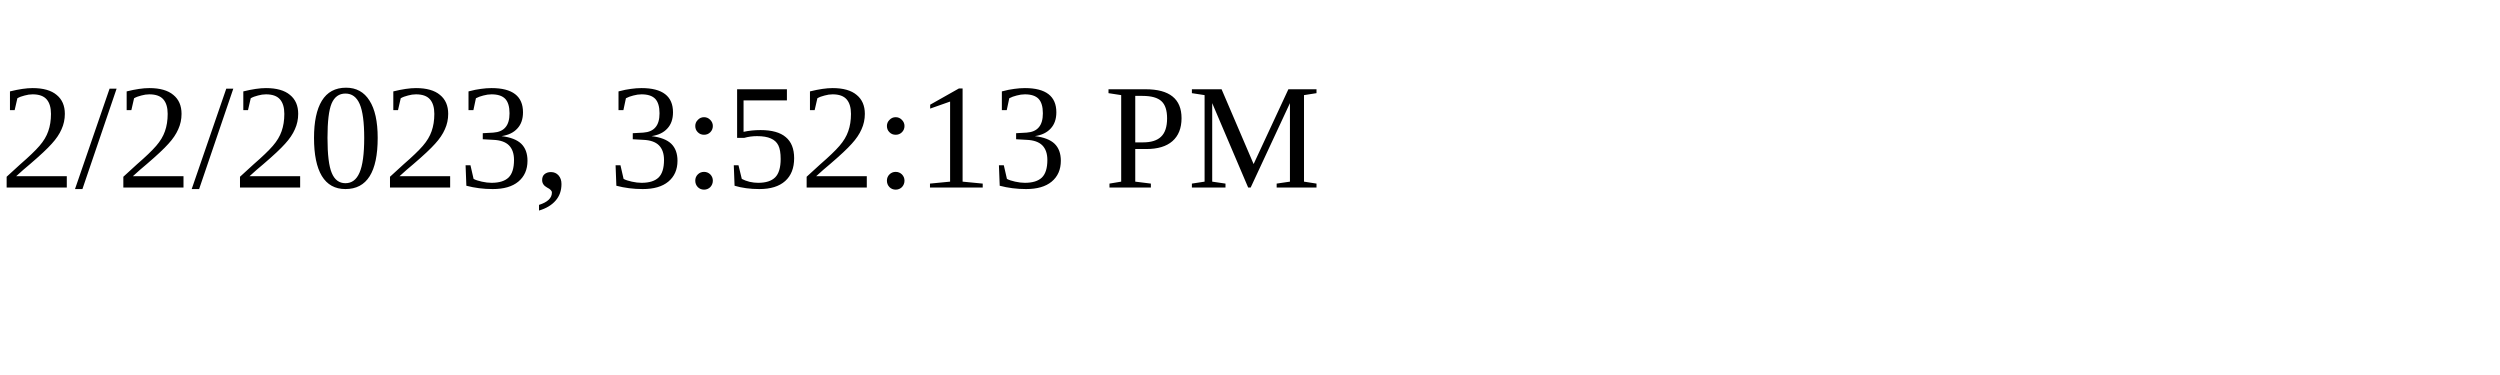
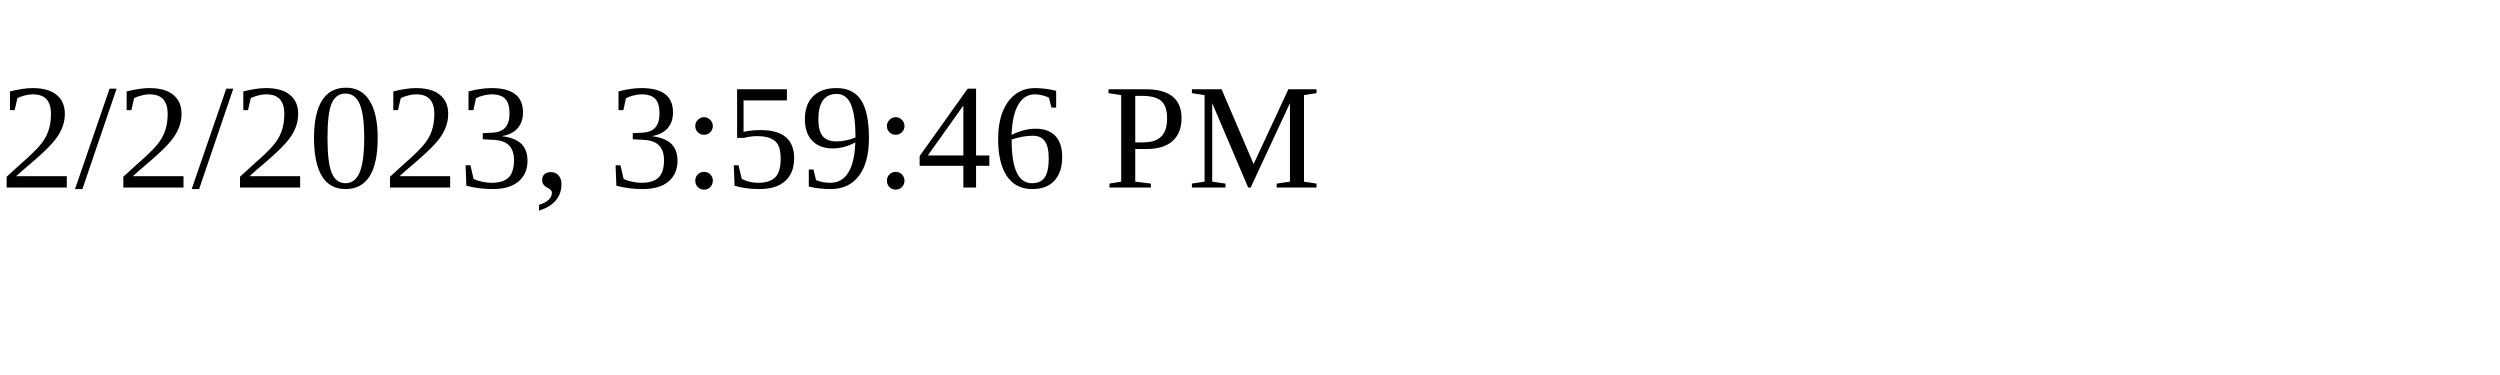
<svg xmlns="http://www.w3.org/2000/svg" height="30" width="200">
-   <text x="0" y="15">2/2/2023, 3:52:13 PM</text>
+   <text x="0" y="15">2/2/2023, 3:59:46 PM</text>
</svg>
